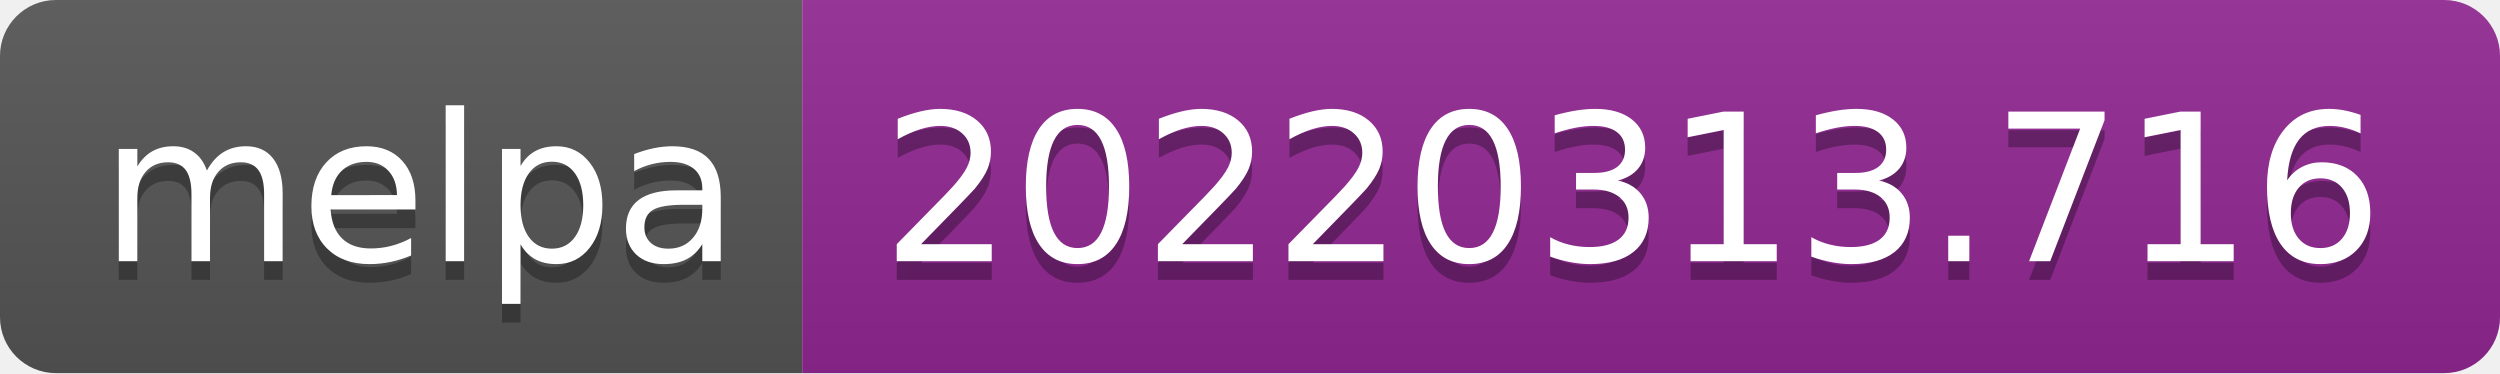
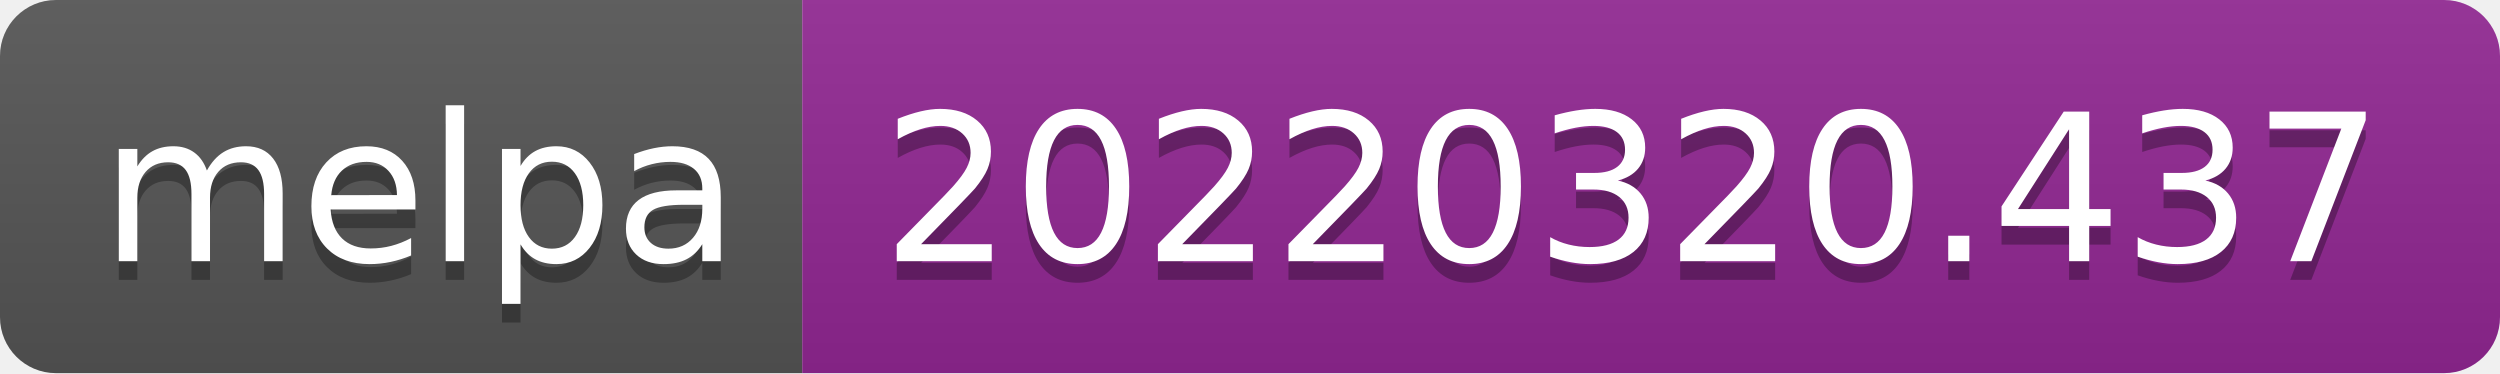
- <svg xmlns="http://www.w3.org/2000/svg" width="134" height="20" role="img" aria-label="melpa: 20220313.716">
+ <svg xmlns="http://www.w3.org/2000/svg" width="134" height="20" role="img" aria-label="melpa: 20220320.437">
  <linearGradient id="s" x2="0" y2="100%">
    <stop offset="0" stop-color="#bbb" stop-opacity=".1" />
    <stop offset="1" stop-opacity=".1" />
  </linearGradient>
  <clipPath id="r">
    <rect width="134" height="20" rx="3" fill="#fff" />
  </clipPath>
  <g clip-path="url(#r)">
    <rect width="43" height="20" fill="#555" />
    <rect x="43" width="91" height="20" fill="#922793" />
    <rect width="134" height="20" fill="url(#s)" />
  </g>
  <g fill="#fff" text-anchor="middle" font-family="Verdana,Geneva,DejaVu Sans,sans-serif" text-rendering="geometricPrecision" font-size="110">
    <text aria-hidden="true" x="225" y="150" fill="#010101" fill-opacity=".3" transform="scale(.1)" textLength="330">melpa</text>
    <text x="225" y="140" transform="scale(.1)" fill="#fff" textLength="330">melpa</text>
-     <text aria-hidden="true" x="875" y="150" fill="#010101" fill-opacity=".3" transform="scale(.1)" textLength="810">20220313.716</text>
-     <text x="875" y="140" transform="scale(.1)" fill="#fff" textLength="810">20220313.716</text>
+     <text aria-hidden="true" x="875" y="150" fill="#010101" fill-opacity=".3" transform="scale(.1)" textLength="810">20220320.437</text>
+     <text x="875" y="140" transform="scale(.1)" fill="#fff" textLength="810">20220320.437</text>
  </g>
</svg>
